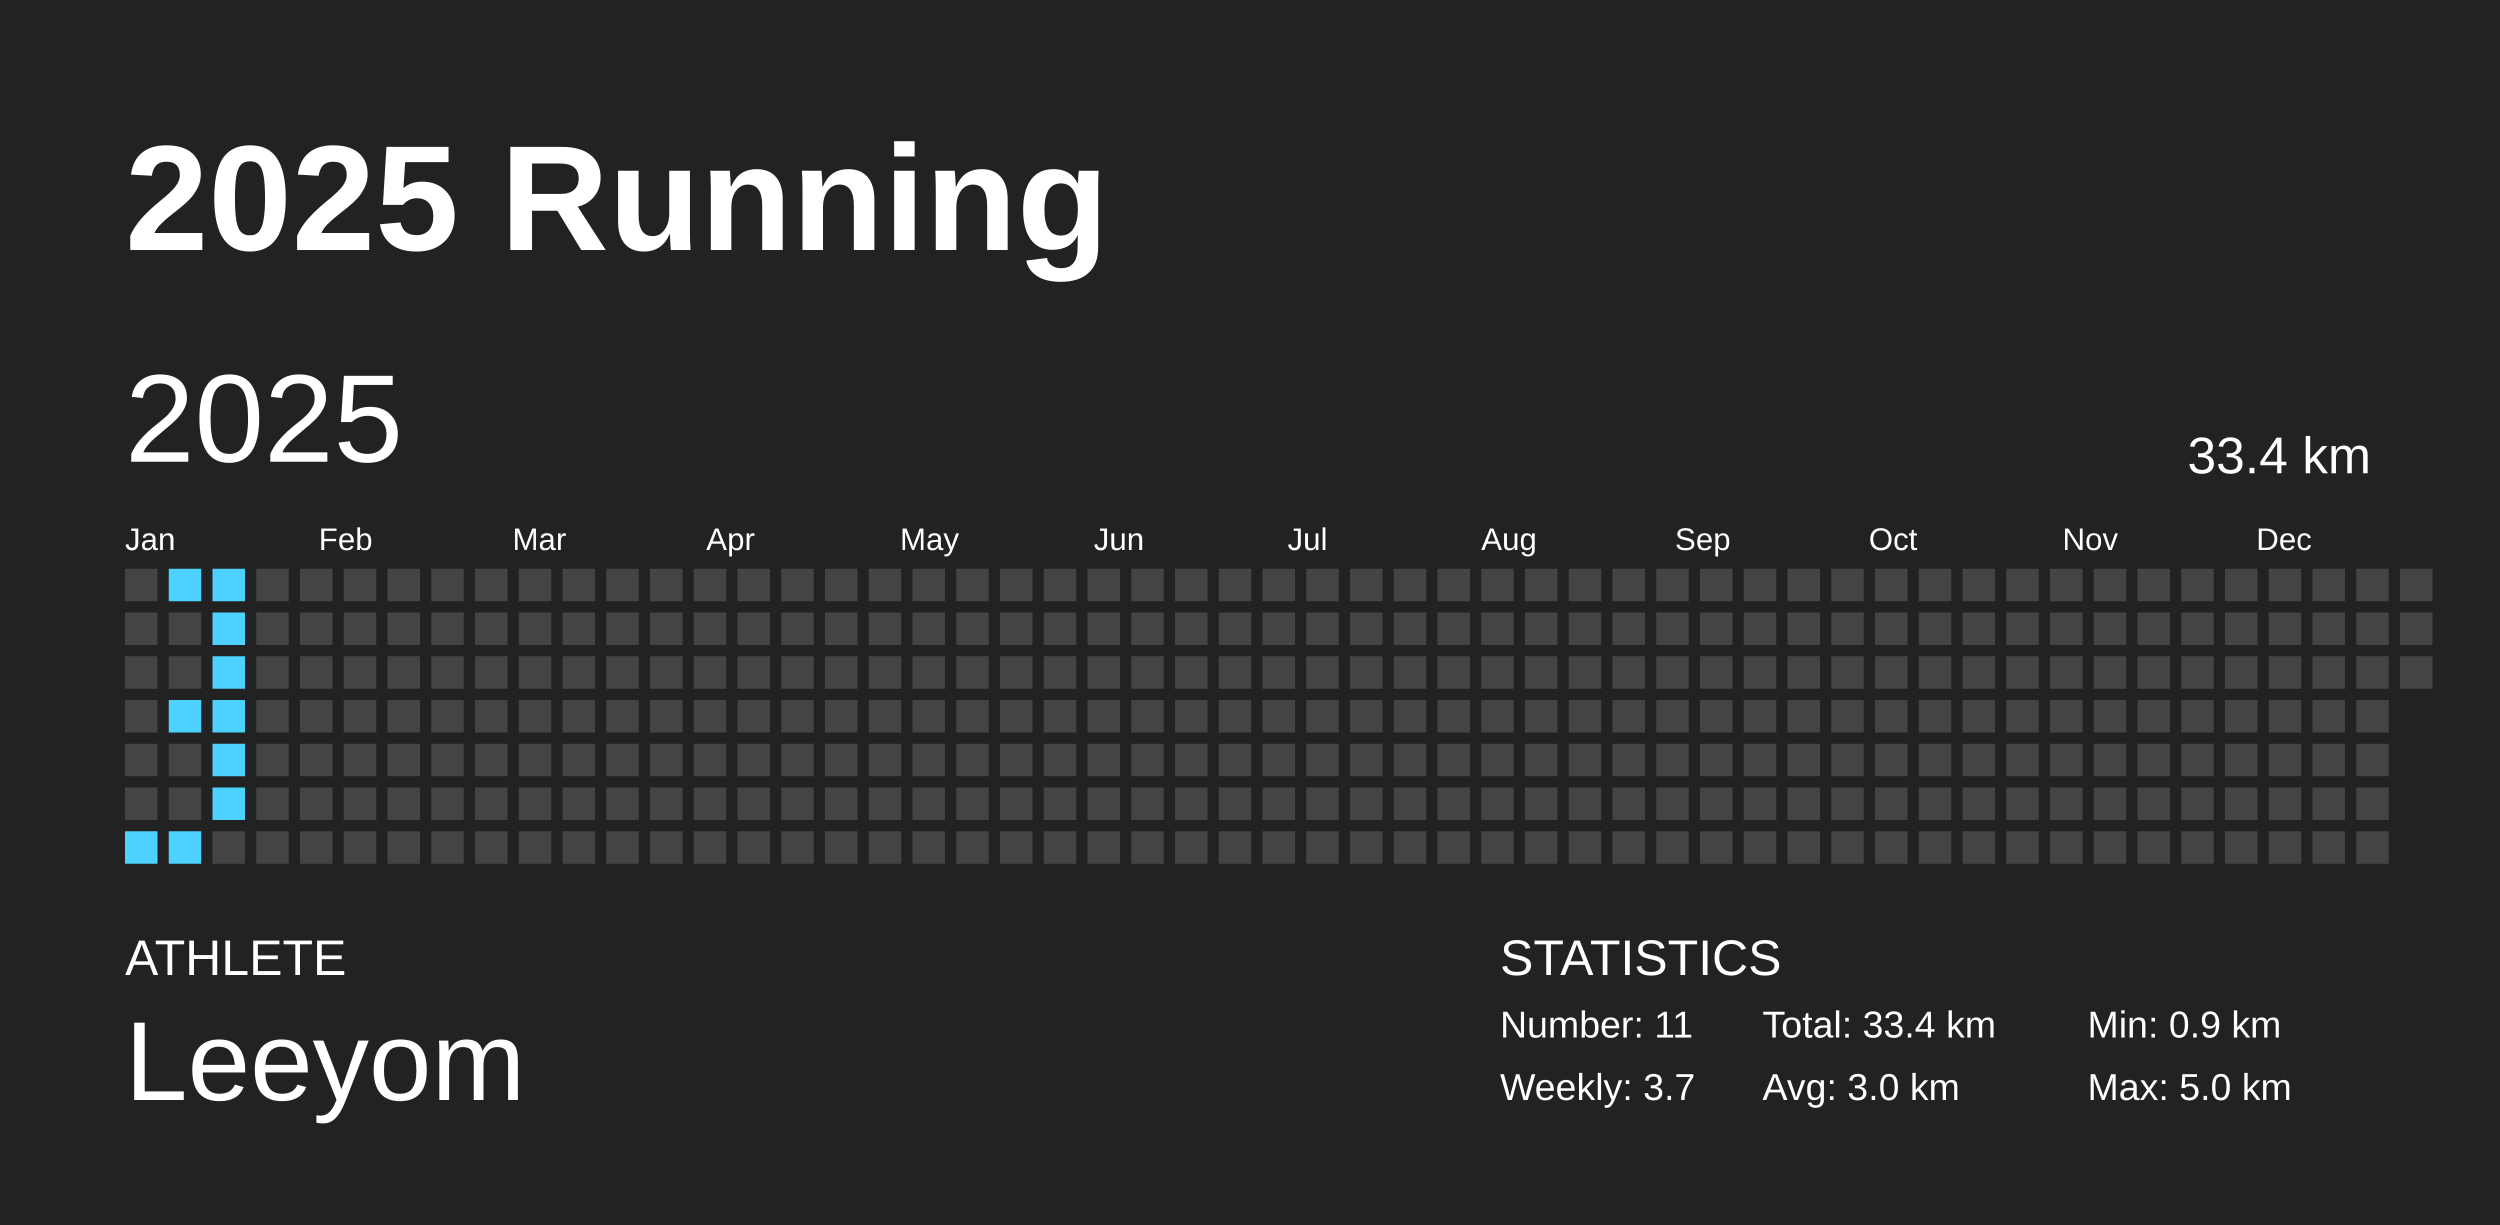
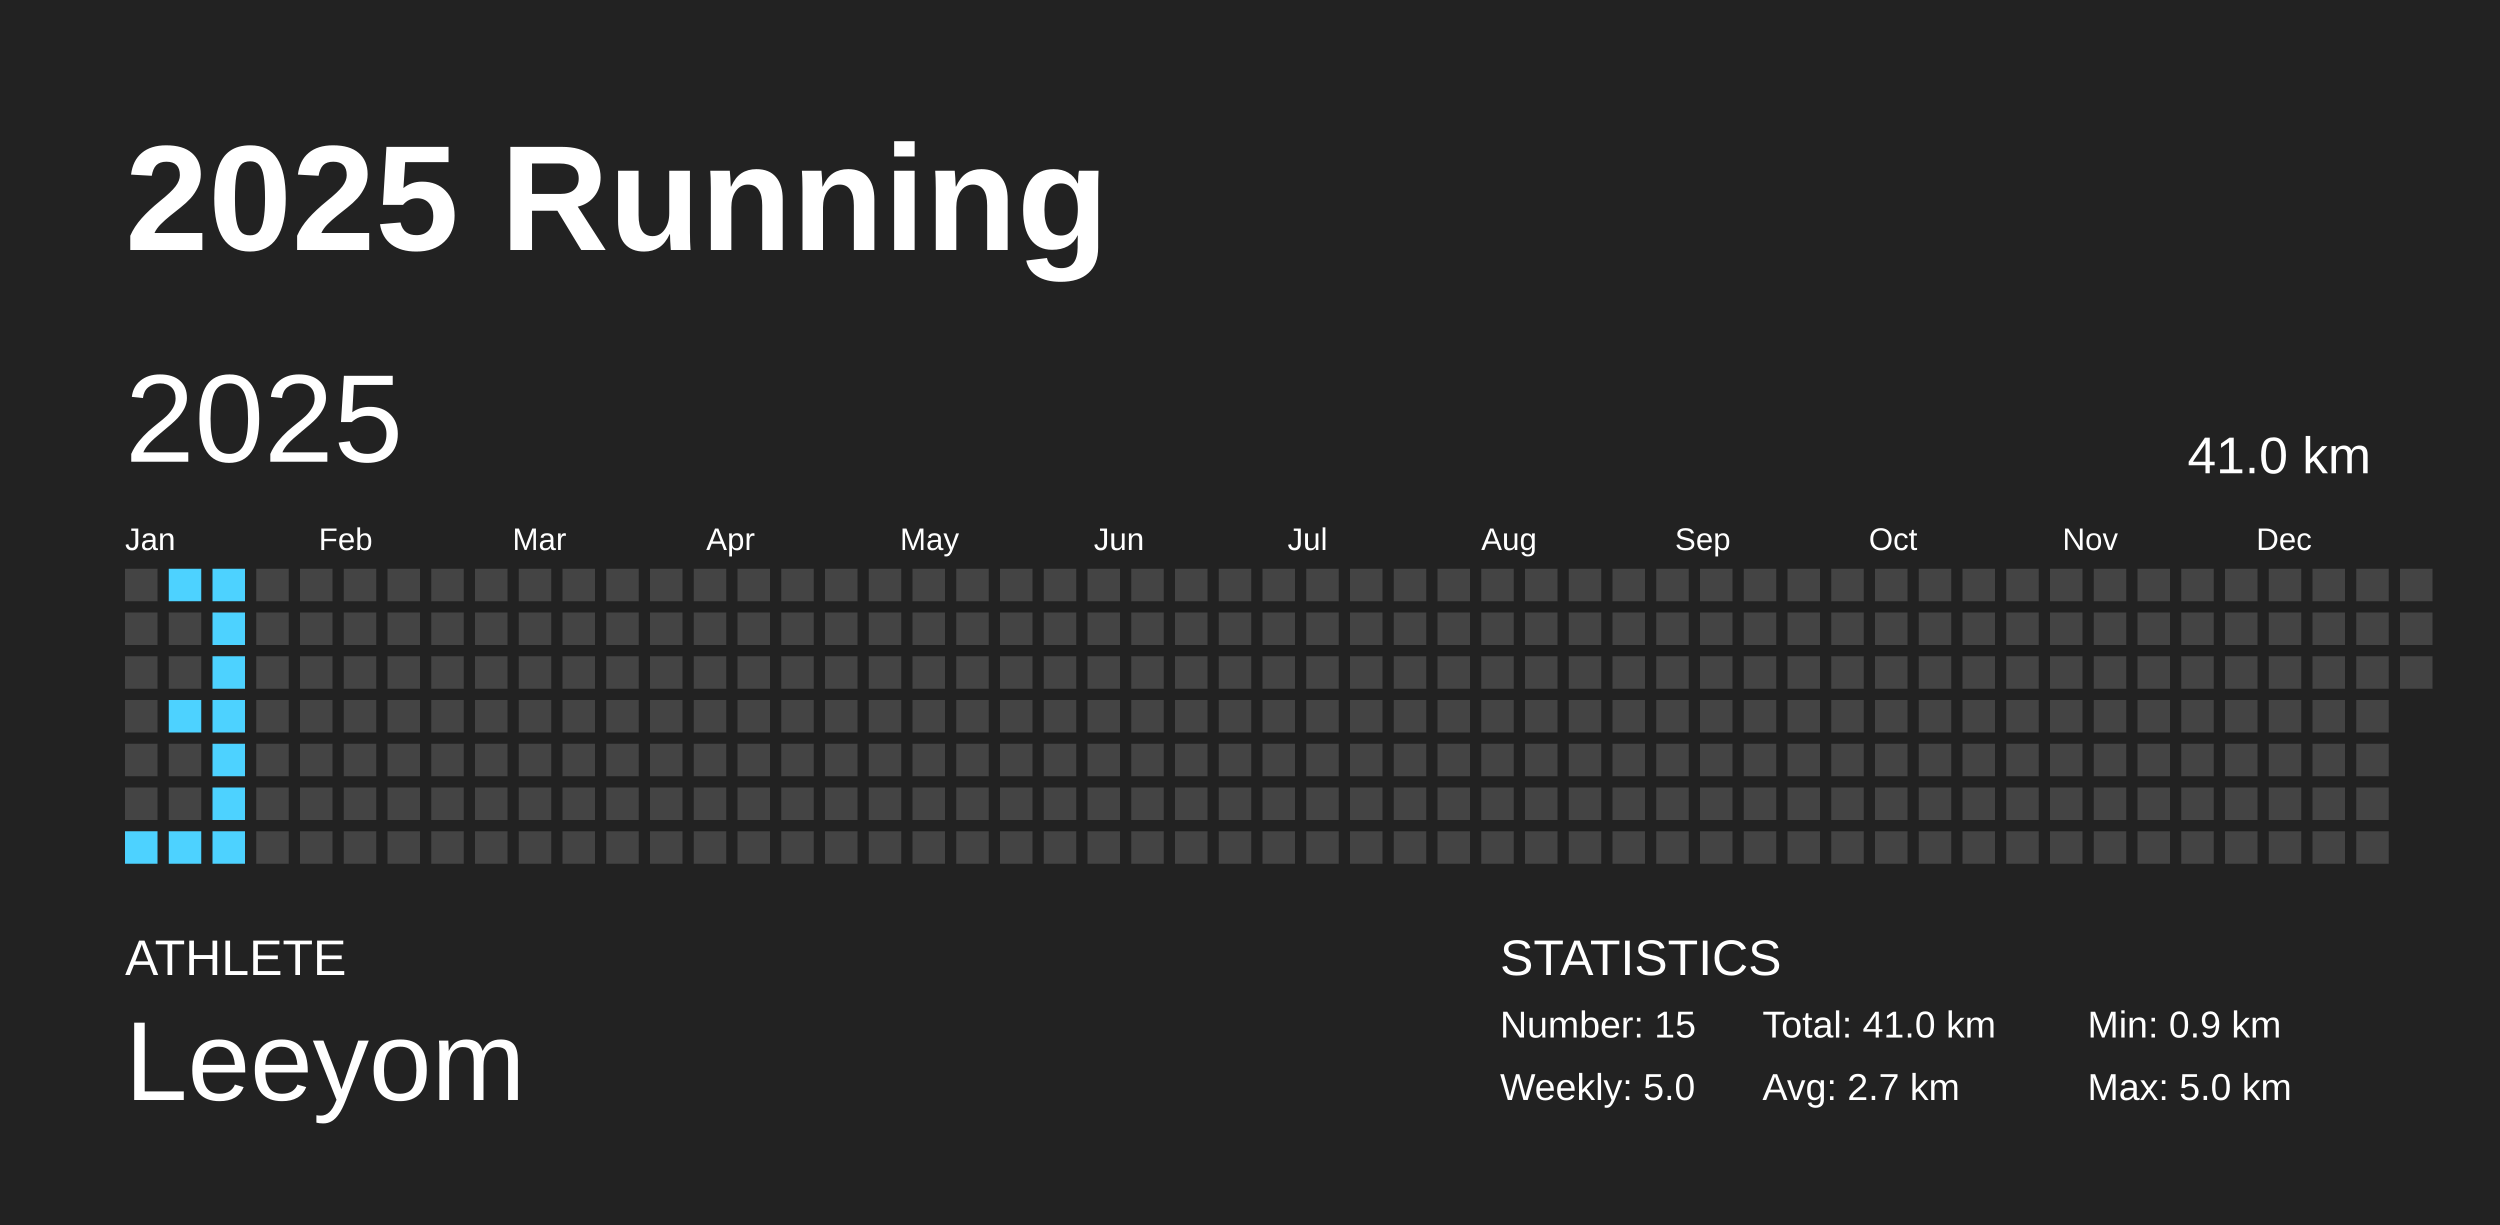
<svg xmlns="http://www.w3.org/2000/svg" baseProfile="full" height="98mm" version="1.1" viewBox="0,0,200,98" width="200mm">
  <defs />
  <rect fill="#222222" height="98" width="200" x="0" y="0" />
  <text fill="#FFFFFF" style="font-size:12px; font-family:Arial; font-weight:bold;" x="10" y="20">2025 Running</text>
  <text fill="#FFFFFF" style="font-size:4px; font-family:Arial" x="10" y="78">ATHLETE</text>
  <text fill="#FFFFFF" style="font-size:9px; font-family:Arial" x="10" y="88">Leeyom</text>
  <text fill="#FFFFFF" style="font-size:4px; font-family:Arial" x="120" y="78">STATISTICS</text>
-   <text fill="#FFFFFF" style="font-size:3px; font-family:Arial" x="120" y="83">Number: 11</text>
-   <text fill="#FFFFFF" style="font-size:3px; font-family:Arial" x="120" y="88">Weekly: 3.7</text>
-   <text fill="#FFFFFF" style="font-size:3px; font-family:Arial" x="141" y="83">Total: 33.4 km</text>
-   <text fill="#FFFFFF" style="font-size:3px; font-family:Arial" x="141" y="88">Avg: 3.0 km</text>
+   <text fill="#FFFFFF" style="font-size:3px; font-family:Arial" x="120" y="83">Number: 15</text>
+   <text fill="#FFFFFF" style="font-size:3px; font-family:Arial" x="120" y="88">Weekly: 5.0</text>
+   <text fill="#FFFFFF" style="font-size:3px; font-family:Arial" x="141" y="83">Total: 41.0 km</text>
+   <text fill="#FFFFFF" style="font-size:3px; font-family:Arial" x="141" y="88">Avg: 2.7 km</text>
  <text fill="#FFFFFF" style="font-size:3px; font-family:Arial" x="167" y="83">Min: 0.9 km</text>
  <text fill="#FFFFFF" style="font-size:3px; font-family:Arial" x="167" y="88">Max: 5.0 km</text>
  <text dominant-baseline="hanging" fill="#FFFFFF" style="font-size:10.0px; font-family:Arial;" x="10" y="30">2025</text>
-   <text dominant-baseline="hanging" fill="#FFFFFF" style="font-size:4.125px; font-family:Arial;" x="175" y="35">33.4 km</text>
+   <text dominant-baseline="hanging" fill="#FFFFFF" style="font-size:4.125px; font-family:Arial;" x="175" y="35">41.0 km</text>
  <text fill="#FFFFFF" style="font-size:2.5px; font-family:Arial" x="10.0" y="44">Jan</text>
  <text fill="#FFFFFF" style="font-size:2.5px; font-family:Arial" x="25.5" y="44">Feb</text>
  <text fill="#FFFFFF" style="font-size:2.5px; font-family:Arial" x="41.0" y="44">Mar</text>
  <text fill="#FFFFFF" style="font-size:2.5px; font-family:Arial" x="56.5" y="44">Apr</text>
  <text fill="#FFFFFF" style="font-size:2.5px; font-family:Arial" x="72.0" y="44">May</text>
  <text fill="#FFFFFF" style="font-size:2.5px; font-family:Arial" x="87.5" y="44">Jun</text>
  <text fill="#FFFFFF" style="font-size:2.5px; font-family:Arial" x="103.0" y="44">Jul</text>
  <text fill="#FFFFFF" style="font-size:2.5px; font-family:Arial" x="118.5" y="44">Aug</text>
  <text fill="#FFFFFF" style="font-size:2.5px; font-family:Arial" x="134.0" y="44">Sep</text>
  <text fill="#FFFFFF" style="font-size:2.5px; font-family:Arial" x="149.5" y="44">Oct</text>
  <text fill="#FFFFFF" style="font-size:2.5px; font-family:Arial" x="165.0" y="44">Nov</text>
  <text fill="#FFFFFF" style="font-size:2.5px; font-family:Arial" x="180.5" y="44">Dec</text>
  <rect fill="#444444" height="2.6" width="2.6" x="10.0" y="45.5" />
  <rect fill="#444444" height="2.6" width="2.6" x="10.0" y="49.0" />
  <rect fill="#444444" height="2.6" width="2.6" x="10.0" y="52.5" />
  <rect fill="#444444" height="2.6" width="2.6" x="10.0" y="56.0" />
  <rect fill="#444444" height="2.6" width="2.6" x="10.0" y="59.5" />
  <rect fill="#444444" height="2.6" width="2.6" x="10.0" y="63.0" />
  <rect fill="#4dd2ff" height="2.6" width="2.6" x="10.0" y="66.5" />
  <rect fill="#4dd2ff" height="2.6" width="2.6" x="13.5" y="45.5" />
  <rect fill="#444444" height="2.6" width="2.6" x="13.5" y="49.0" />
  <rect fill="#444444" height="2.6" width="2.6" x="13.5" y="52.5" />
  <rect fill="#4dd2ff" height="2.6" width="2.6" x="13.5" y="56.0" />
  <rect fill="#444444" height="2.6" width="2.6" x="13.5" y="59.5" />
  <rect fill="#444444" height="2.6" width="2.6" x="13.5" y="63.0" />
  <rect fill="#4dd2ff" height="2.6" width="2.6" x="13.5" y="66.5" />
  <rect fill="#4dd2ff" height="2.6" width="2.6" x="17.0" y="45.5" />
  <rect fill="#4dd2ff" height="2.6" width="2.6" x="17.0" y="49.0" />
  <rect fill="#4dd2ff" height="2.6" width="2.6" x="17.0" y="52.5" />
  <rect fill="#4dd2ff" height="2.6" width="2.6" x="17.0" y="56.0" />
  <rect fill="#4dd2ff" height="2.6" width="2.6" x="17.0" y="59.5" />
  <rect fill="#4dd2ff" height="2.6" width="2.6" x="17.0" y="63.0" />
-   <rect fill="#444444" height="2.6" width="2.6" x="17.0" y="66.5" />
+   <rect fill="#4dd2ff" height="2.6" width="2.6" x="17.0" y="66.5" />
  <rect fill="#444444" height="2.6" width="2.6" x="20.5" y="45.5" />
  <rect fill="#444444" height="2.6" width="2.6" x="20.5" y="49.0" />
  <rect fill="#444444" height="2.6" width="2.6" x="20.5" y="52.5" />
  <rect fill="#444444" height="2.6" width="2.6" x="20.5" y="56.0" />
  <rect fill="#444444" height="2.6" width="2.6" x="20.5" y="59.5" />
  <rect fill="#444444" height="2.6" width="2.6" x="20.5" y="63.0" />
  <rect fill="#444444" height="2.6" width="2.6" x="20.5" y="66.5" />
  <rect fill="#444444" height="2.6" width="2.6" x="24.0" y="45.5" />
  <rect fill="#444444" height="2.6" width="2.6" x="24.0" y="49.0" />
  <rect fill="#444444" height="2.6" width="2.6" x="24.0" y="52.5" />
  <rect fill="#444444" height="2.6" width="2.6" x="24.0" y="56.0" />
  <rect fill="#444444" height="2.6" width="2.6" x="24.0" y="59.5" />
  <rect fill="#444444" height="2.6" width="2.6" x="24.0" y="63.0" />
  <rect fill="#444444" height="2.6" width="2.6" x="24.0" y="66.5" />
  <rect fill="#444444" height="2.6" width="2.6" x="27.5" y="45.5" />
  <rect fill="#444444" height="2.6" width="2.6" x="27.5" y="49.0" />
  <rect fill="#444444" height="2.6" width="2.6" x="27.5" y="52.5" />
  <rect fill="#444444" height="2.6" width="2.6" x="27.5" y="56.0" />
  <rect fill="#444444" height="2.6" width="2.6" x="27.5" y="59.5" />
  <rect fill="#444444" height="2.6" width="2.6" x="27.5" y="63.0" />
  <rect fill="#444444" height="2.6" width="2.6" x="27.5" y="66.5" />
  <rect fill="#444444" height="2.6" width="2.6" x="31.0" y="45.5" />
  <rect fill="#444444" height="2.6" width="2.6" x="31.0" y="49.0" />
  <rect fill="#444444" height="2.6" width="2.6" x="31.0" y="52.5" />
  <rect fill="#444444" height="2.6" width="2.6" x="31.0" y="56.0" />
  <rect fill="#444444" height="2.6" width="2.6" x="31.0" y="59.5" />
  <rect fill="#444444" height="2.6" width="2.6" x="31.0" y="63.0" />
  <rect fill="#444444" height="2.6" width="2.6" x="31.0" y="66.5" />
  <rect fill="#444444" height="2.6" width="2.6" x="34.5" y="45.5" />
  <rect fill="#444444" height="2.6" width="2.6" x="34.5" y="49.0" />
  <rect fill="#444444" height="2.6" width="2.6" x="34.5" y="52.5" />
  <rect fill="#444444" height="2.6" width="2.6" x="34.5" y="56.0" />
  <rect fill="#444444" height="2.6" width="2.6" x="34.5" y="59.5" />
  <rect fill="#444444" height="2.6" width="2.6" x="34.5" y="63.0" />
  <rect fill="#444444" height="2.6" width="2.6" x="34.5" y="66.5" />
  <rect fill="#444444" height="2.6" width="2.6" x="38.0" y="45.5" />
  <rect fill="#444444" height="2.6" width="2.6" x="38.0" y="49.0" />
  <rect fill="#444444" height="2.6" width="2.6" x="38.0" y="52.5" />
  <rect fill="#444444" height="2.6" width="2.6" x="38.0" y="56.0" />
  <rect fill="#444444" height="2.6" width="2.6" x="38.0" y="59.5" />
  <rect fill="#444444" height="2.6" width="2.6" x="38.0" y="63.0" />
  <rect fill="#444444" height="2.6" width="2.6" x="38.0" y="66.5" />
  <rect fill="#444444" height="2.6" width="2.6" x="41.5" y="45.5" />
  <rect fill="#444444" height="2.6" width="2.6" x="41.5" y="49.0" />
  <rect fill="#444444" height="2.6" width="2.6" x="41.5" y="52.5" />
  <rect fill="#444444" height="2.6" width="2.6" x="41.5" y="56.0" />
  <rect fill="#444444" height="2.6" width="2.6" x="41.5" y="59.5" />
  <rect fill="#444444" height="2.6" width="2.6" x="41.5" y="63.0" />
  <rect fill="#444444" height="2.6" width="2.6" x="41.5" y="66.5" />
  <rect fill="#444444" height="2.6" width="2.6" x="45.0" y="45.5" />
  <rect fill="#444444" height="2.6" width="2.6" x="45.0" y="49.0" />
  <rect fill="#444444" height="2.6" width="2.6" x="45.0" y="52.5" />
  <rect fill="#444444" height="2.6" width="2.6" x="45.0" y="56.0" />
  <rect fill="#444444" height="2.6" width="2.6" x="45.0" y="59.5" />
  <rect fill="#444444" height="2.6" width="2.6" x="45.0" y="63.0" />
  <rect fill="#444444" height="2.6" width="2.6" x="45.0" y="66.5" />
  <rect fill="#444444" height="2.6" width="2.6" x="48.5" y="45.5" />
  <rect fill="#444444" height="2.6" width="2.6" x="48.5" y="49.0" />
  <rect fill="#444444" height="2.6" width="2.6" x="48.5" y="52.5" />
  <rect fill="#444444" height="2.6" width="2.6" x="48.5" y="56.0" />
  <rect fill="#444444" height="2.6" width="2.6" x="48.5" y="59.5" />
  <rect fill="#444444" height="2.6" width="2.6" x="48.5" y="63.0" />
  <rect fill="#444444" height="2.6" width="2.6" x="48.5" y="66.5" />
  <rect fill="#444444" height="2.6" width="2.6" x="52.0" y="45.5" />
  <rect fill="#444444" height="2.6" width="2.6" x="52.0" y="49.0" />
  <rect fill="#444444" height="2.6" width="2.6" x="52.0" y="52.5" />
  <rect fill="#444444" height="2.6" width="2.6" x="52.0" y="56.0" />
  <rect fill="#444444" height="2.6" width="2.6" x="52.0" y="59.5" />
  <rect fill="#444444" height="2.6" width="2.6" x="52.0" y="63.0" />
  <rect fill="#444444" height="2.6" width="2.6" x="52.0" y="66.5" />
  <rect fill="#444444" height="2.6" width="2.6" x="55.5" y="45.5" />
  <rect fill="#444444" height="2.6" width="2.6" x="55.5" y="49.0" />
  <rect fill="#444444" height="2.6" width="2.6" x="55.5" y="52.5" />
  <rect fill="#444444" height="2.6" width="2.6" x="55.5" y="56.0" />
  <rect fill="#444444" height="2.6" width="2.6" x="55.5" y="59.5" />
  <rect fill="#444444" height="2.6" width="2.6" x="55.5" y="63.0" />
  <rect fill="#444444" height="2.6" width="2.6" x="55.5" y="66.5" />
  <rect fill="#444444" height="2.6" width="2.6" x="59.0" y="45.5" />
  <rect fill="#444444" height="2.6" width="2.6" x="59.0" y="49.0" />
  <rect fill="#444444" height="2.6" width="2.6" x="59.0" y="52.5" />
  <rect fill="#444444" height="2.6" width="2.6" x="59.0" y="56.0" />
  <rect fill="#444444" height="2.6" width="2.6" x="59.0" y="59.5" />
  <rect fill="#444444" height="2.6" width="2.6" x="59.0" y="63.0" />
  <rect fill="#444444" height="2.6" width="2.6" x="59.0" y="66.5" />
  <rect fill="#444444" height="2.6" width="2.6" x="62.5" y="45.5" />
  <rect fill="#444444" height="2.6" width="2.6" x="62.5" y="49.0" />
  <rect fill="#444444" height="2.6" width="2.6" x="62.5" y="52.5" />
  <rect fill="#444444" height="2.6" width="2.6" x="62.5" y="56.0" />
  <rect fill="#444444" height="2.6" width="2.6" x="62.5" y="59.5" />
  <rect fill="#444444" height="2.6" width="2.6" x="62.5" y="63.0" />
  <rect fill="#444444" height="2.6" width="2.6" x="62.5" y="66.5" />
  <rect fill="#444444" height="2.6" width="2.6" x="66.0" y="45.5" />
  <rect fill="#444444" height="2.6" width="2.6" x="66.0" y="49.0" />
  <rect fill="#444444" height="2.6" width="2.6" x="66.0" y="52.5" />
  <rect fill="#444444" height="2.6" width="2.6" x="66.0" y="56.0" />
  <rect fill="#444444" height="2.6" width="2.6" x="66.0" y="59.5" />
  <rect fill="#444444" height="2.6" width="2.6" x="66.0" y="63.0" />
  <rect fill="#444444" height="2.6" width="2.6" x="66.0" y="66.5" />
  <rect fill="#444444" height="2.6" width="2.6" x="69.5" y="45.5" />
  <rect fill="#444444" height="2.6" width="2.6" x="69.5" y="49.0" />
  <rect fill="#444444" height="2.6" width="2.6" x="69.5" y="52.5" />
  <rect fill="#444444" height="2.6" width="2.6" x="69.5" y="56.0" />
  <rect fill="#444444" height="2.6" width="2.6" x="69.5" y="59.5" />
  <rect fill="#444444" height="2.6" width="2.6" x="69.5" y="63.0" />
  <rect fill="#444444" height="2.6" width="2.6" x="69.5" y="66.5" />
  <rect fill="#444444" height="2.6" width="2.6" x="73.0" y="45.5" />
  <rect fill="#444444" height="2.6" width="2.6" x="73.0" y="49.0" />
  <rect fill="#444444" height="2.6" width="2.6" x="73.0" y="52.5" />
  <rect fill="#444444" height="2.6" width="2.6" x="73.0" y="56.0" />
  <rect fill="#444444" height="2.6" width="2.6" x="73.0" y="59.5" />
  <rect fill="#444444" height="2.6" width="2.6" x="73.0" y="63.0" />
  <rect fill="#444444" height="2.6" width="2.6" x="73.0" y="66.5" />
  <rect fill="#444444" height="2.6" width="2.6" x="76.5" y="45.5" />
  <rect fill="#444444" height="2.6" width="2.6" x="76.5" y="49.0" />
  <rect fill="#444444" height="2.6" width="2.6" x="76.5" y="52.5" />
  <rect fill="#444444" height="2.6" width="2.6" x="76.5" y="56.0" />
  <rect fill="#444444" height="2.6" width="2.6" x="76.5" y="59.5" />
  <rect fill="#444444" height="2.6" width="2.6" x="76.5" y="63.0" />
  <rect fill="#444444" height="2.6" width="2.6" x="76.5" y="66.5" />
  <rect fill="#444444" height="2.6" width="2.6" x="80.0" y="45.5" />
  <rect fill="#444444" height="2.6" width="2.6" x="80.0" y="49.0" />
  <rect fill="#444444" height="2.6" width="2.6" x="80.0" y="52.5" />
  <rect fill="#444444" height="2.6" width="2.6" x="80.0" y="56.0" />
  <rect fill="#444444" height="2.6" width="2.6" x="80.0" y="59.5" />
  <rect fill="#444444" height="2.6" width="2.6" x="80.0" y="63.0" />
  <rect fill="#444444" height="2.6" width="2.6" x="80.0" y="66.5" />
  <rect fill="#444444" height="2.6" width="2.6" x="83.5" y="45.5" />
  <rect fill="#444444" height="2.6" width="2.6" x="83.5" y="49.0" />
  <rect fill="#444444" height="2.6" width="2.6" x="83.5" y="52.5" />
  <rect fill="#444444" height="2.6" width="2.6" x="83.5" y="56.0" />
  <rect fill="#444444" height="2.6" width="2.6" x="83.5" y="59.5" />
  <rect fill="#444444" height="2.6" width="2.6" x="83.5" y="63.0" />
  <rect fill="#444444" height="2.6" width="2.6" x="83.5" y="66.5" />
  <rect fill="#444444" height="2.6" width="2.6" x="87.0" y="45.5" />
  <rect fill="#444444" height="2.6" width="2.6" x="87.0" y="49.0" />
  <rect fill="#444444" height="2.6" width="2.6" x="87.0" y="52.5" />
  <rect fill="#444444" height="2.6" width="2.6" x="87.0" y="56.0" />
  <rect fill="#444444" height="2.6" width="2.6" x="87.0" y="59.5" />
  <rect fill="#444444" height="2.6" width="2.6" x="87.0" y="63.0" />
  <rect fill="#444444" height="2.6" width="2.6" x="87.0" y="66.5" />
  <rect fill="#444444" height="2.6" width="2.6" x="90.5" y="45.5" />
  <rect fill="#444444" height="2.6" width="2.6" x="90.5" y="49.0" />
  <rect fill="#444444" height="2.6" width="2.6" x="90.5" y="52.5" />
  <rect fill="#444444" height="2.6" width="2.6" x="90.5" y="56.0" />
  <rect fill="#444444" height="2.6" width="2.6" x="90.5" y="59.5" />
  <rect fill="#444444" height="2.6" width="2.6" x="90.5" y="63.0" />
  <rect fill="#444444" height="2.6" width="2.6" x="90.5" y="66.5" />
  <rect fill="#444444" height="2.6" width="2.6" x="94.0" y="45.5" />
  <rect fill="#444444" height="2.6" width="2.6" x="94.0" y="49.0" />
  <rect fill="#444444" height="2.6" width="2.6" x="94.0" y="52.5" />
  <rect fill="#444444" height="2.6" width="2.6" x="94.0" y="56.0" />
  <rect fill="#444444" height="2.6" width="2.6" x="94.0" y="59.5" />
  <rect fill="#444444" height="2.6" width="2.6" x="94.0" y="63.0" />
  <rect fill="#444444" height="2.6" width="2.6" x="94.0" y="66.5" />
  <rect fill="#444444" height="2.6" width="2.6" x="97.5" y="45.5" />
  <rect fill="#444444" height="2.6" width="2.6" x="97.5" y="49.0" />
  <rect fill="#444444" height="2.6" width="2.6" x="97.5" y="52.5" />
  <rect fill="#444444" height="2.6" width="2.6" x="97.5" y="56.0" />
  <rect fill="#444444" height="2.6" width="2.6" x="97.5" y="59.5" />
  <rect fill="#444444" height="2.6" width="2.6" x="97.5" y="63.0" />
  <rect fill="#444444" height="2.6" width="2.6" x="97.5" y="66.5" />
  <rect fill="#444444" height="2.6" width="2.6" x="101.0" y="45.5" />
  <rect fill="#444444" height="2.6" width="2.6" x="101.0" y="49.0" />
  <rect fill="#444444" height="2.6" width="2.6" x="101.0" y="52.5" />
  <rect fill="#444444" height="2.6" width="2.6" x="101.0" y="56.0" />
  <rect fill="#444444" height="2.6" width="2.6" x="101.0" y="59.5" />
  <rect fill="#444444" height="2.6" width="2.6" x="101.0" y="63.0" />
  <rect fill="#444444" height="2.6" width="2.6" x="101.0" y="66.5" />
  <rect fill="#444444" height="2.6" width="2.6" x="104.5" y="45.5" />
  <rect fill="#444444" height="2.6" width="2.6" x="104.5" y="49.0" />
  <rect fill="#444444" height="2.6" width="2.6" x="104.5" y="52.5" />
  <rect fill="#444444" height="2.6" width="2.6" x="104.5" y="56.0" />
  <rect fill="#444444" height="2.6" width="2.6" x="104.5" y="59.5" />
  <rect fill="#444444" height="2.6" width="2.6" x="104.5" y="63.0" />
  <rect fill="#444444" height="2.6" width="2.6" x="104.5" y="66.5" />
  <rect fill="#444444" height="2.6" width="2.6" x="108.0" y="45.5" />
  <rect fill="#444444" height="2.6" width="2.6" x="108.0" y="49.0" />
  <rect fill="#444444" height="2.6" width="2.6" x="108.0" y="52.5" />
  <rect fill="#444444" height="2.6" width="2.6" x="108.0" y="56.0" />
  <rect fill="#444444" height="2.6" width="2.6" x="108.0" y="59.5" />
  <rect fill="#444444" height="2.6" width="2.6" x="108.0" y="63.0" />
  <rect fill="#444444" height="2.6" width="2.6" x="108.0" y="66.5" />
  <rect fill="#444444" height="2.6" width="2.6" x="111.5" y="45.5" />
  <rect fill="#444444" height="2.6" width="2.6" x="111.5" y="49.0" />
  <rect fill="#444444" height="2.6" width="2.6" x="111.5" y="52.5" />
  <rect fill="#444444" height="2.6" width="2.6" x="111.5" y="56.0" />
  <rect fill="#444444" height="2.6" width="2.6" x="111.5" y="59.5" />
  <rect fill="#444444" height="2.6" width="2.6" x="111.5" y="63.0" />
  <rect fill="#444444" height="2.6" width="2.6" x="111.5" y="66.5" />
  <rect fill="#444444" height="2.6" width="2.6" x="115.0" y="45.5" />
  <rect fill="#444444" height="2.6" width="2.6" x="115.0" y="49.0" />
  <rect fill="#444444" height="2.6" width="2.6" x="115.0" y="52.5" />
  <rect fill="#444444" height="2.6" width="2.6" x="115.0" y="56.0" />
  <rect fill="#444444" height="2.6" width="2.6" x="115.0" y="59.5" />
  <rect fill="#444444" height="2.6" width="2.6" x="115.0" y="63.0" />
  <rect fill="#444444" height="2.6" width="2.6" x="115.0" y="66.5" />
  <rect fill="#444444" height="2.6" width="2.6" x="118.5" y="45.5" />
  <rect fill="#444444" height="2.6" width="2.6" x="118.5" y="49.0" />
  <rect fill="#444444" height="2.6" width="2.6" x="118.5" y="52.5" />
  <rect fill="#444444" height="2.6" width="2.6" x="118.5" y="56.0" />
  <rect fill="#444444" height="2.6" width="2.6" x="118.5" y="59.5" />
  <rect fill="#444444" height="2.6" width="2.6" x="118.5" y="63.0" />
  <rect fill="#444444" height="2.6" width="2.6" x="118.5" y="66.5" />
  <rect fill="#444444" height="2.6" width="2.6" x="122.0" y="45.5" />
  <rect fill="#444444" height="2.6" width="2.6" x="122.0" y="49.0" />
  <rect fill="#444444" height="2.6" width="2.6" x="122.0" y="52.5" />
  <rect fill="#444444" height="2.6" width="2.6" x="122.0" y="56.0" />
  <rect fill="#444444" height="2.6" width="2.6" x="122.0" y="59.5" />
  <rect fill="#444444" height="2.6" width="2.6" x="122.0" y="63.0" />
  <rect fill="#444444" height="2.6" width="2.6" x="122.0" y="66.5" />
  <rect fill="#444444" height="2.6" width="2.6" x="125.5" y="45.5" />
  <rect fill="#444444" height="2.6" width="2.6" x="125.5" y="49.0" />
  <rect fill="#444444" height="2.6" width="2.6" x="125.5" y="52.5" />
  <rect fill="#444444" height="2.6" width="2.6" x="125.5" y="56.0" />
  <rect fill="#444444" height="2.6" width="2.6" x="125.5" y="59.5" />
  <rect fill="#444444" height="2.6" width="2.6" x="125.5" y="63.0" />
  <rect fill="#444444" height="2.6" width="2.6" x="125.5" y="66.5" />
  <rect fill="#444444" height="2.6" width="2.6" x="129.0" y="45.5" />
  <rect fill="#444444" height="2.6" width="2.6" x="129.0" y="49.0" />
  <rect fill="#444444" height="2.6" width="2.6" x="129.0" y="52.5" />
  <rect fill="#444444" height="2.6" width="2.6" x="129.0" y="56.0" />
  <rect fill="#444444" height="2.6" width="2.6" x="129.0" y="59.5" />
  <rect fill="#444444" height="2.6" width="2.6" x="129.0" y="63.0" />
  <rect fill="#444444" height="2.6" width="2.6" x="129.0" y="66.5" />
  <rect fill="#444444" height="2.6" width="2.6" x="132.5" y="45.5" />
  <rect fill="#444444" height="2.6" width="2.6" x="132.5" y="49.0" />
  <rect fill="#444444" height="2.6" width="2.6" x="132.5" y="52.5" />
  <rect fill="#444444" height="2.6" width="2.6" x="132.5" y="56.0" />
  <rect fill="#444444" height="2.6" width="2.6" x="132.5" y="59.5" />
  <rect fill="#444444" height="2.6" width="2.6" x="132.5" y="63.0" />
  <rect fill="#444444" height="2.6" width="2.6" x="132.5" y="66.5" />
  <rect fill="#444444" height="2.6" width="2.6" x="136.0" y="45.5" />
  <rect fill="#444444" height="2.6" width="2.6" x="136.0" y="49.0" />
  <rect fill="#444444" height="2.6" width="2.6" x="136.0" y="52.5" />
  <rect fill="#444444" height="2.6" width="2.6" x="136.0" y="56.0" />
  <rect fill="#444444" height="2.6" width="2.6" x="136.0" y="59.5" />
  <rect fill="#444444" height="2.6" width="2.6" x="136.0" y="63.0" />
  <rect fill="#444444" height="2.6" width="2.6" x="136.0" y="66.5" />
  <rect fill="#444444" height="2.6" width="2.6" x="139.5" y="45.5" />
  <rect fill="#444444" height="2.6" width="2.6" x="139.5" y="49.0" />
  <rect fill="#444444" height="2.6" width="2.6" x="139.5" y="52.5" />
  <rect fill="#444444" height="2.6" width="2.6" x="139.5" y="56.0" />
  <rect fill="#444444" height="2.6" width="2.6" x="139.5" y="59.5" />
  <rect fill="#444444" height="2.6" width="2.6" x="139.5" y="63.0" />
  <rect fill="#444444" height="2.6" width="2.6" x="139.5" y="66.5" />
  <rect fill="#444444" height="2.6" width="2.6" x="143.0" y="45.5" />
  <rect fill="#444444" height="2.6" width="2.6" x="143.0" y="49.0" />
  <rect fill="#444444" height="2.6" width="2.6" x="143.0" y="52.5" />
  <rect fill="#444444" height="2.6" width="2.6" x="143.0" y="56.0" />
  <rect fill="#444444" height="2.6" width="2.6" x="143.0" y="59.5" />
  <rect fill="#444444" height="2.6" width="2.6" x="143.0" y="63.0" />
  <rect fill="#444444" height="2.6" width="2.6" x="143.0" y="66.5" />
  <rect fill="#444444" height="2.6" width="2.6" x="146.5" y="45.5" />
  <rect fill="#444444" height="2.6" width="2.6" x="146.5" y="49.0" />
  <rect fill="#444444" height="2.6" width="2.6" x="146.5" y="52.5" />
  <rect fill="#444444" height="2.6" width="2.6" x="146.5" y="56.0" />
  <rect fill="#444444" height="2.6" width="2.6" x="146.5" y="59.5" />
  <rect fill="#444444" height="2.6" width="2.6" x="146.5" y="63.0" />
  <rect fill="#444444" height="2.6" width="2.6" x="146.5" y="66.5" />
  <rect fill="#444444" height="2.6" width="2.6" x="150.0" y="45.5" />
  <rect fill="#444444" height="2.6" width="2.6" x="150.0" y="49.0" />
  <rect fill="#444444" height="2.6" width="2.6" x="150.0" y="52.5" />
  <rect fill="#444444" height="2.6" width="2.6" x="150.0" y="56.0" />
  <rect fill="#444444" height="2.6" width="2.6" x="150.0" y="59.5" />
  <rect fill="#444444" height="2.6" width="2.6" x="150.0" y="63.0" />
  <rect fill="#444444" height="2.6" width="2.6" x="150.0" y="66.5" />
  <rect fill="#444444" height="2.6" width="2.6" x="153.5" y="45.5" />
  <rect fill="#444444" height="2.6" width="2.6" x="153.5" y="49.0" />
  <rect fill="#444444" height="2.6" width="2.6" x="153.5" y="52.5" />
  <rect fill="#444444" height="2.6" width="2.6" x="153.5" y="56.0" />
  <rect fill="#444444" height="2.6" width="2.6" x="153.5" y="59.5" />
  <rect fill="#444444" height="2.6" width="2.6" x="153.5" y="63.0" />
  <rect fill="#444444" height="2.6" width="2.6" x="153.5" y="66.5" />
  <rect fill="#444444" height="2.6" width="2.6" x="157.0" y="45.5" />
  <rect fill="#444444" height="2.6" width="2.6" x="157.0" y="49.0" />
  <rect fill="#444444" height="2.6" width="2.6" x="157.0" y="52.5" />
  <rect fill="#444444" height="2.6" width="2.6" x="157.0" y="56.0" />
  <rect fill="#444444" height="2.6" width="2.6" x="157.0" y="59.5" />
  <rect fill="#444444" height="2.6" width="2.6" x="157.0" y="63.0" />
  <rect fill="#444444" height="2.6" width="2.6" x="157.0" y="66.5" />
  <rect fill="#444444" height="2.6" width="2.6" x="160.5" y="45.5" />
  <rect fill="#444444" height="2.6" width="2.6" x="160.5" y="49.0" />
  <rect fill="#444444" height="2.6" width="2.6" x="160.5" y="52.5" />
  <rect fill="#444444" height="2.6" width="2.6" x="160.5" y="56.0" />
  <rect fill="#444444" height="2.6" width="2.6" x="160.5" y="59.5" />
  <rect fill="#444444" height="2.6" width="2.6" x="160.5" y="63.0" />
  <rect fill="#444444" height="2.6" width="2.6" x="160.5" y="66.5" />
  <rect fill="#444444" height="2.6" width="2.6" x="164.0" y="45.5" />
  <rect fill="#444444" height="2.6" width="2.6" x="164.0" y="49.0" />
  <rect fill="#444444" height="2.6" width="2.6" x="164.0" y="52.5" />
  <rect fill="#444444" height="2.6" width="2.6" x="164.0" y="56.0" />
  <rect fill="#444444" height="2.6" width="2.6" x="164.0" y="59.5" />
  <rect fill="#444444" height="2.6" width="2.6" x="164.0" y="63.0" />
  <rect fill="#444444" height="2.6" width="2.6" x="164.0" y="66.5" />
  <rect fill="#444444" height="2.6" width="2.6" x="167.5" y="45.5" />
  <rect fill="#444444" height="2.6" width="2.6" x="167.5" y="49.0" />
  <rect fill="#444444" height="2.6" width="2.6" x="167.5" y="52.5" />
  <rect fill="#444444" height="2.6" width="2.6" x="167.5" y="56.0" />
  <rect fill="#444444" height="2.6" width="2.6" x="167.5" y="59.5" />
  <rect fill="#444444" height="2.6" width="2.6" x="167.5" y="63.0" />
  <rect fill="#444444" height="2.6" width="2.6" x="167.5" y="66.5" />
  <rect fill="#444444" height="2.6" width="2.6" x="171.0" y="45.5" />
  <rect fill="#444444" height="2.6" width="2.6" x="171.0" y="49.0" />
  <rect fill="#444444" height="2.6" width="2.6" x="171.0" y="52.5" />
  <rect fill="#444444" height="2.6" width="2.6" x="171.0" y="56.0" />
  <rect fill="#444444" height="2.6" width="2.6" x="171.0" y="59.5" />
  <rect fill="#444444" height="2.6" width="2.6" x="171.0" y="63.0" />
  <rect fill="#444444" height="2.6" width="2.6" x="171.0" y="66.5" />
  <rect fill="#444444" height="2.6" width="2.6" x="174.5" y="45.5" />
  <rect fill="#444444" height="2.6" width="2.6" x="174.5" y="49.0" />
  <rect fill="#444444" height="2.6" width="2.6" x="174.5" y="52.5" />
  <rect fill="#444444" height="2.6" width="2.6" x="174.5" y="56.0" />
  <rect fill="#444444" height="2.6" width="2.6" x="174.5" y="59.5" />
  <rect fill="#444444" height="2.6" width="2.6" x="174.5" y="63.0" />
  <rect fill="#444444" height="2.6" width="2.6" x="174.5" y="66.5" />
  <rect fill="#444444" height="2.6" width="2.6" x="178.0" y="45.5" />
  <rect fill="#444444" height="2.6" width="2.6" x="178.0" y="49.0" />
  <rect fill="#444444" height="2.6" width="2.6" x="178.0" y="52.5" />
  <rect fill="#444444" height="2.6" width="2.6" x="178.0" y="56.0" />
  <rect fill="#444444" height="2.6" width="2.6" x="178.0" y="59.5" />
  <rect fill="#444444" height="2.6" width="2.6" x="178.0" y="63.0" />
  <rect fill="#444444" height="2.6" width="2.6" x="178.0" y="66.5" />
  <rect fill="#444444" height="2.6" width="2.6" x="181.5" y="45.5" />
  <rect fill="#444444" height="2.6" width="2.6" x="181.5" y="49.0" />
  <rect fill="#444444" height="2.6" width="2.6" x="181.5" y="52.5" />
  <rect fill="#444444" height="2.6" width="2.6" x="181.5" y="56.0" />
  <rect fill="#444444" height="2.6" width="2.6" x="181.5" y="59.5" />
  <rect fill="#444444" height="2.6" width="2.6" x="181.5" y="63.0" />
  <rect fill="#444444" height="2.6" width="2.6" x="181.5" y="66.5" />
  <rect fill="#444444" height="2.6" width="2.6" x="185.0" y="45.5" />
  <rect fill="#444444" height="2.6" width="2.6" x="185.0" y="49.0" />
  <rect fill="#444444" height="2.6" width="2.6" x="185.0" y="52.5" />
  <rect fill="#444444" height="2.6" width="2.6" x="185.0" y="56.0" />
  <rect fill="#444444" height="2.6" width="2.6" x="185.0" y="59.5" />
  <rect fill="#444444" height="2.6" width="2.6" x="185.0" y="63.0" />
  <rect fill="#444444" height="2.6" width="2.6" x="185.0" y="66.5" />
  <rect fill="#444444" height="2.6" width="2.6" x="188.5" y="45.5" />
  <rect fill="#444444" height="2.6" width="2.6" x="188.5" y="49.0" />
  <rect fill="#444444" height="2.6" width="2.6" x="188.5" y="52.5" />
  <rect fill="#444444" height="2.6" width="2.6" x="188.5" y="56.0" />
  <rect fill="#444444" height="2.6" width="2.6" x="188.5" y="59.5" />
  <rect fill="#444444" height="2.6" width="2.6" x="188.5" y="63.0" />
  <rect fill="#444444" height="2.6" width="2.6" x="188.5" y="66.5" />
  <rect fill="#444444" height="2.6" width="2.6" x="192.0" y="45.5" />
  <rect fill="#444444" height="2.6" width="2.6" x="192.0" y="49.0" />
  <rect fill="#444444" height="2.6" width="2.6" x="192.0" y="52.5" />
</svg>
